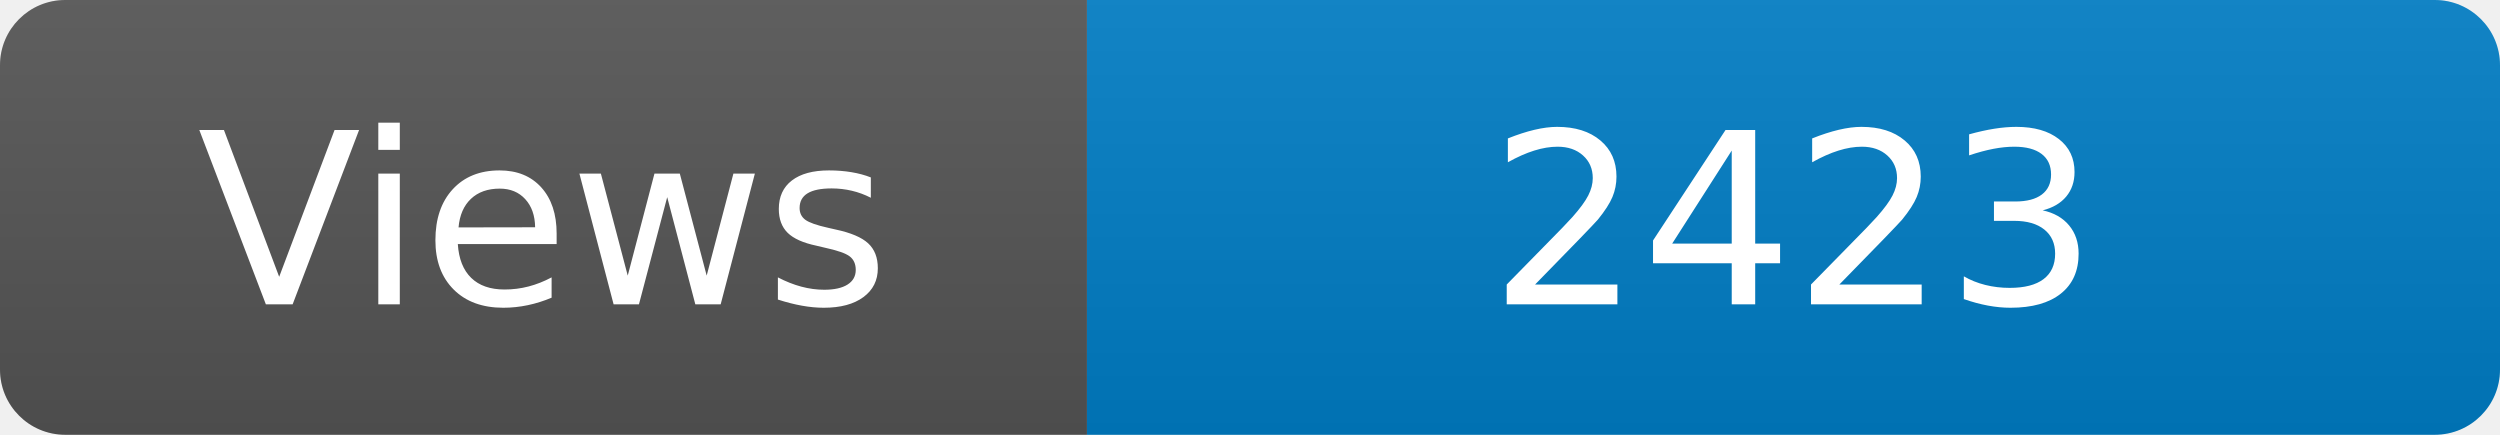
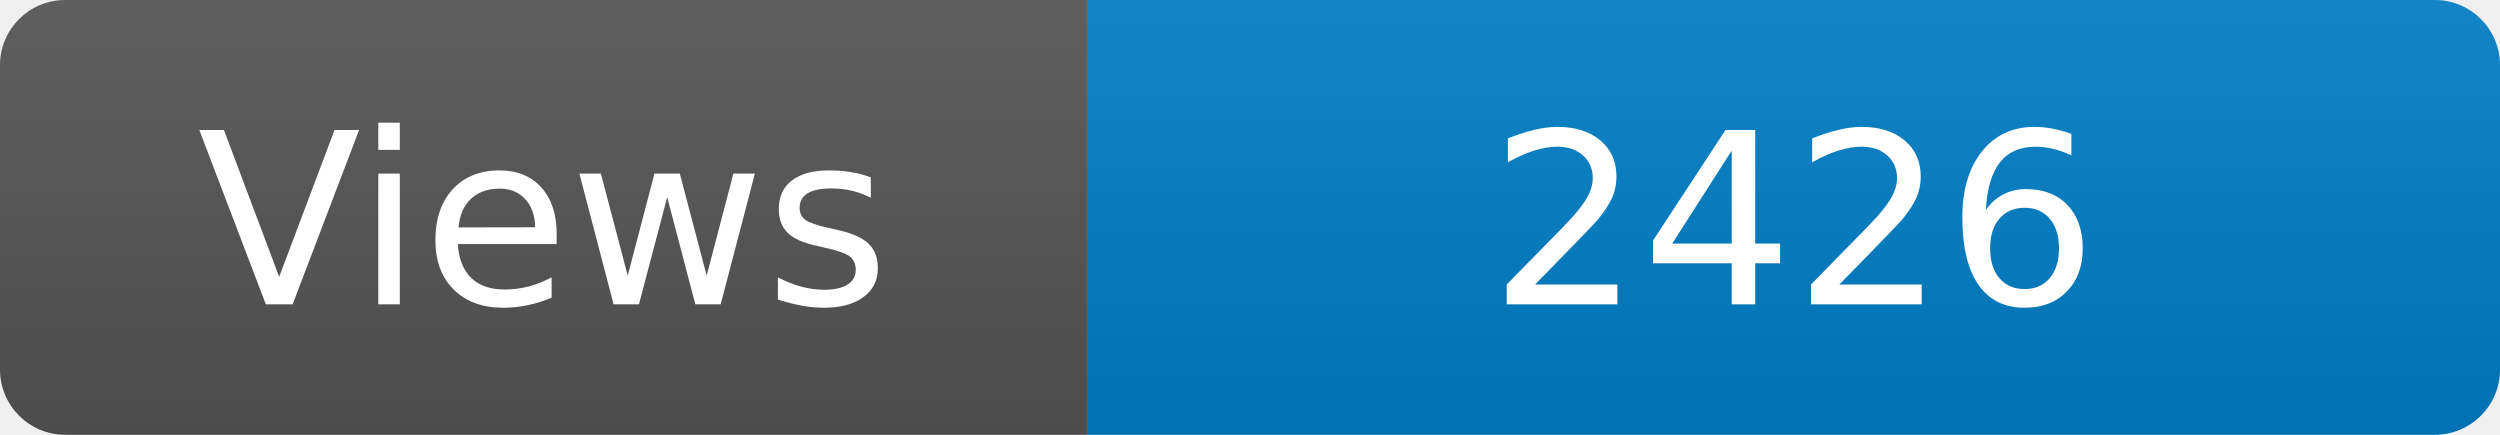
<svg xmlns="http://www.w3.org/2000/svg" width="115" height="20" role="img" aria-label="Maintained?: yes">
  <linearGradient id="s" x2="0" y2="100%">
    <stop offset="0" stop-color="#bbb" stop-opacity=".1" />
    <stop offset="1" stop-opacity=".1" />
  </linearGradient>
  <clipPath id="r">
    <rect width="115" height="20" rx="3" fill="#fff" />
  </clipPath>
  <g clip-path="url(#r)">
    <rect width="50" height="20" fill="#555" />
    <rect x="50" width="160" height="20" fill="#007ec6" />
    <rect width="115" height="20" fill="url(#s)" />
  </g>
  <g fill="#fff" text-anchor="middle" font-family="Verdana,Geneva,DejaVu Sans,sans-serif" font-size="110">
    <text x="250" y="140" transform="scale(.1)" fill="#fff">Views</text>
-     <text x="825" y="140" transform="scale(.1)" fill="#fff">2423</text>
+     <text x="825" y="140" transform="scale(.1)" fill="#fff">2426</text>
  </g>
</svg>
